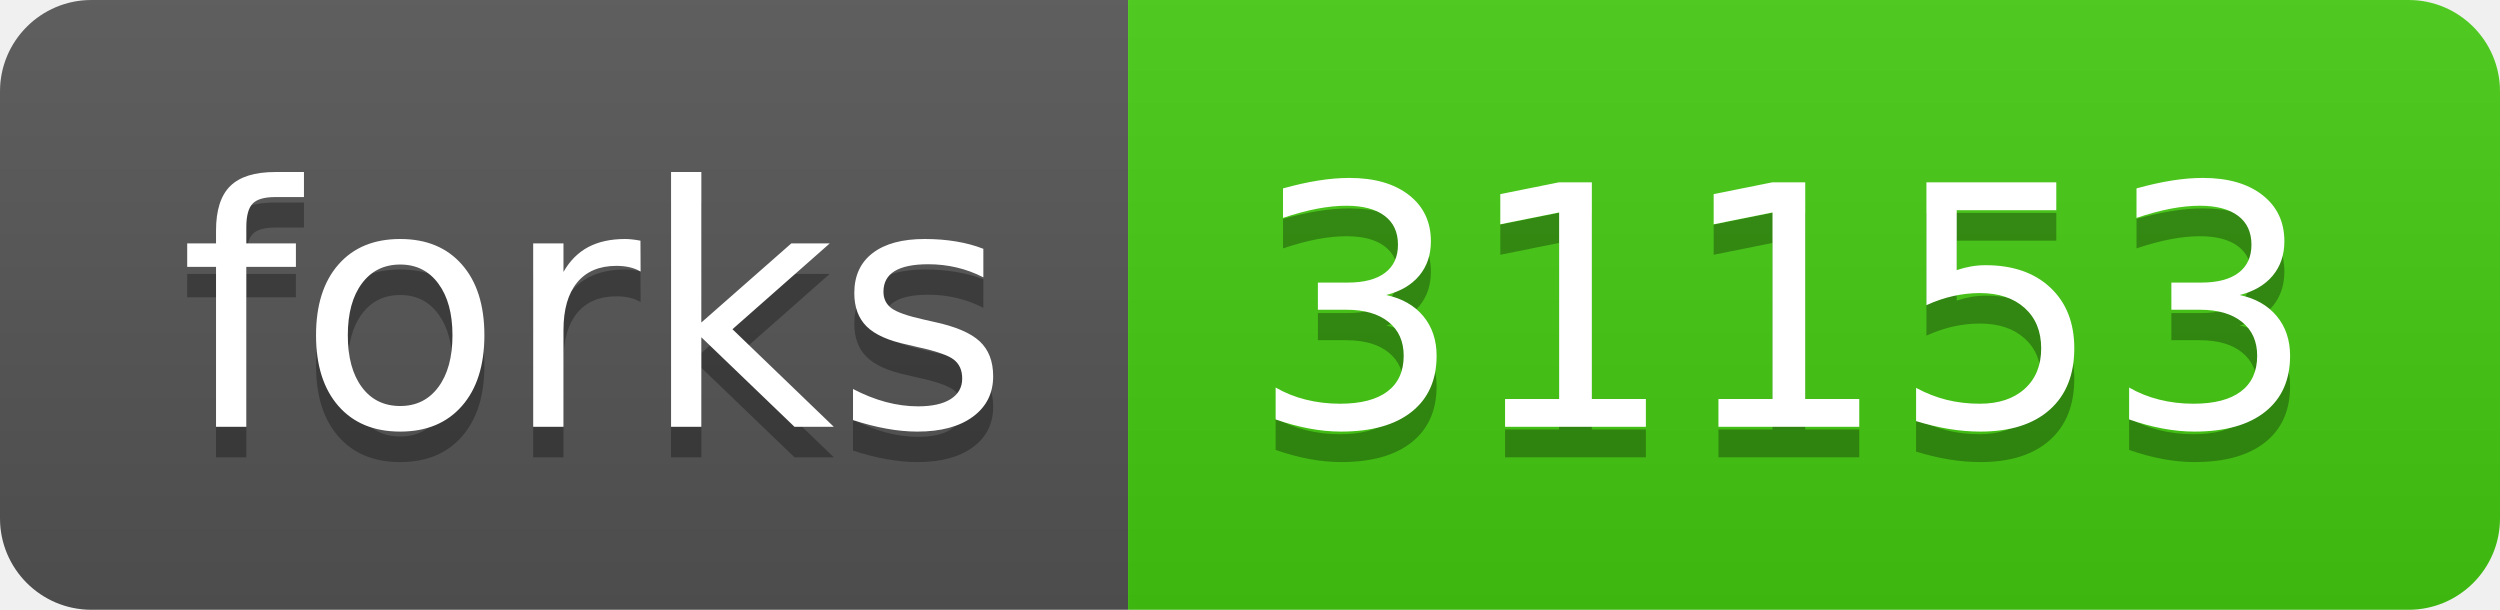
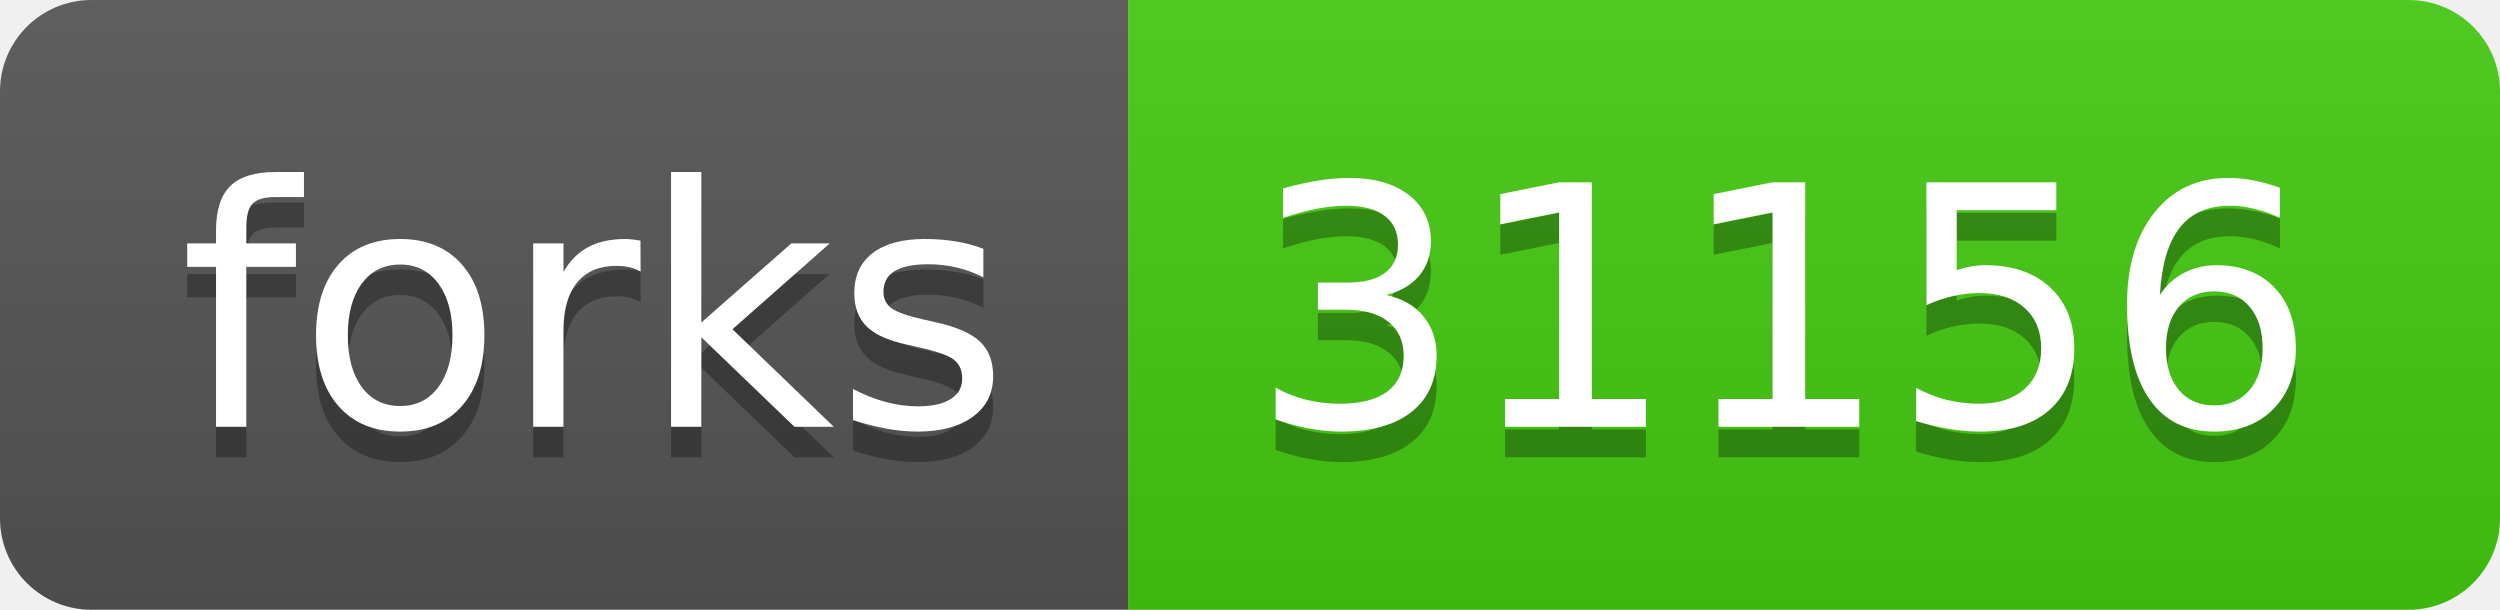
- <svg xmlns="http://www.w3.org/2000/svg" width="82" height="20" role="img" aria-label="forks: 31153">
+ <svg xmlns="http://www.w3.org/2000/svg" width="82" height="20" role="img" aria-label="forks: 31156">
  <linearGradient id="s" x2="0" y2="100%">
    <stop offset="0" stop-color="#bbb" stop-opacity=".1" />
    <stop offset="1" stop-opacity=".1" />
  </linearGradient>
  <clipPath id="r">
    <rect width="82" height="20" rx="3" fill="#fff" />
  </clipPath>
  <g clip-path="url(#r)">
    <rect width="37" height="20" fill="#555" />
    <rect x="37" width="45" height="20" fill="#4c1" />
    <rect width="82" height="20" fill="url(#s)" />
  </g>
  <g fill="#fff" text-anchor="middle" font-family="Verdana,Geneva,DejaVu Sans,sans-serif" text-rendering="geometricPrecision" font-size="110">
    <text aria-hidden="true" x="195" y="150" fill="#010101" fill-opacity=".3" transform="scale(.1)" textLength="270">forks</text>
    <text x="195" y="140" transform="scale(.1)" fill="#fff" textLength="270">forks</text>
-     <text aria-hidden="true" x="585" y="150" fill="#010101" fill-opacity=".3" transform="scale(.1)" textLength="350">31153</text>
-     <text x="585" y="140" transform="scale(.1)" fill="#fff" textLength="350">31153</text>
+     <text aria-hidden="true" x="585" y="150" fill="#010101" fill-opacity=".3" transform="scale(.1)" textLength="350">31156</text>
+     <text x="585" y="140" transform="scale(.1)" fill="#fff" textLength="350">31156</text>
  </g>
</svg>
